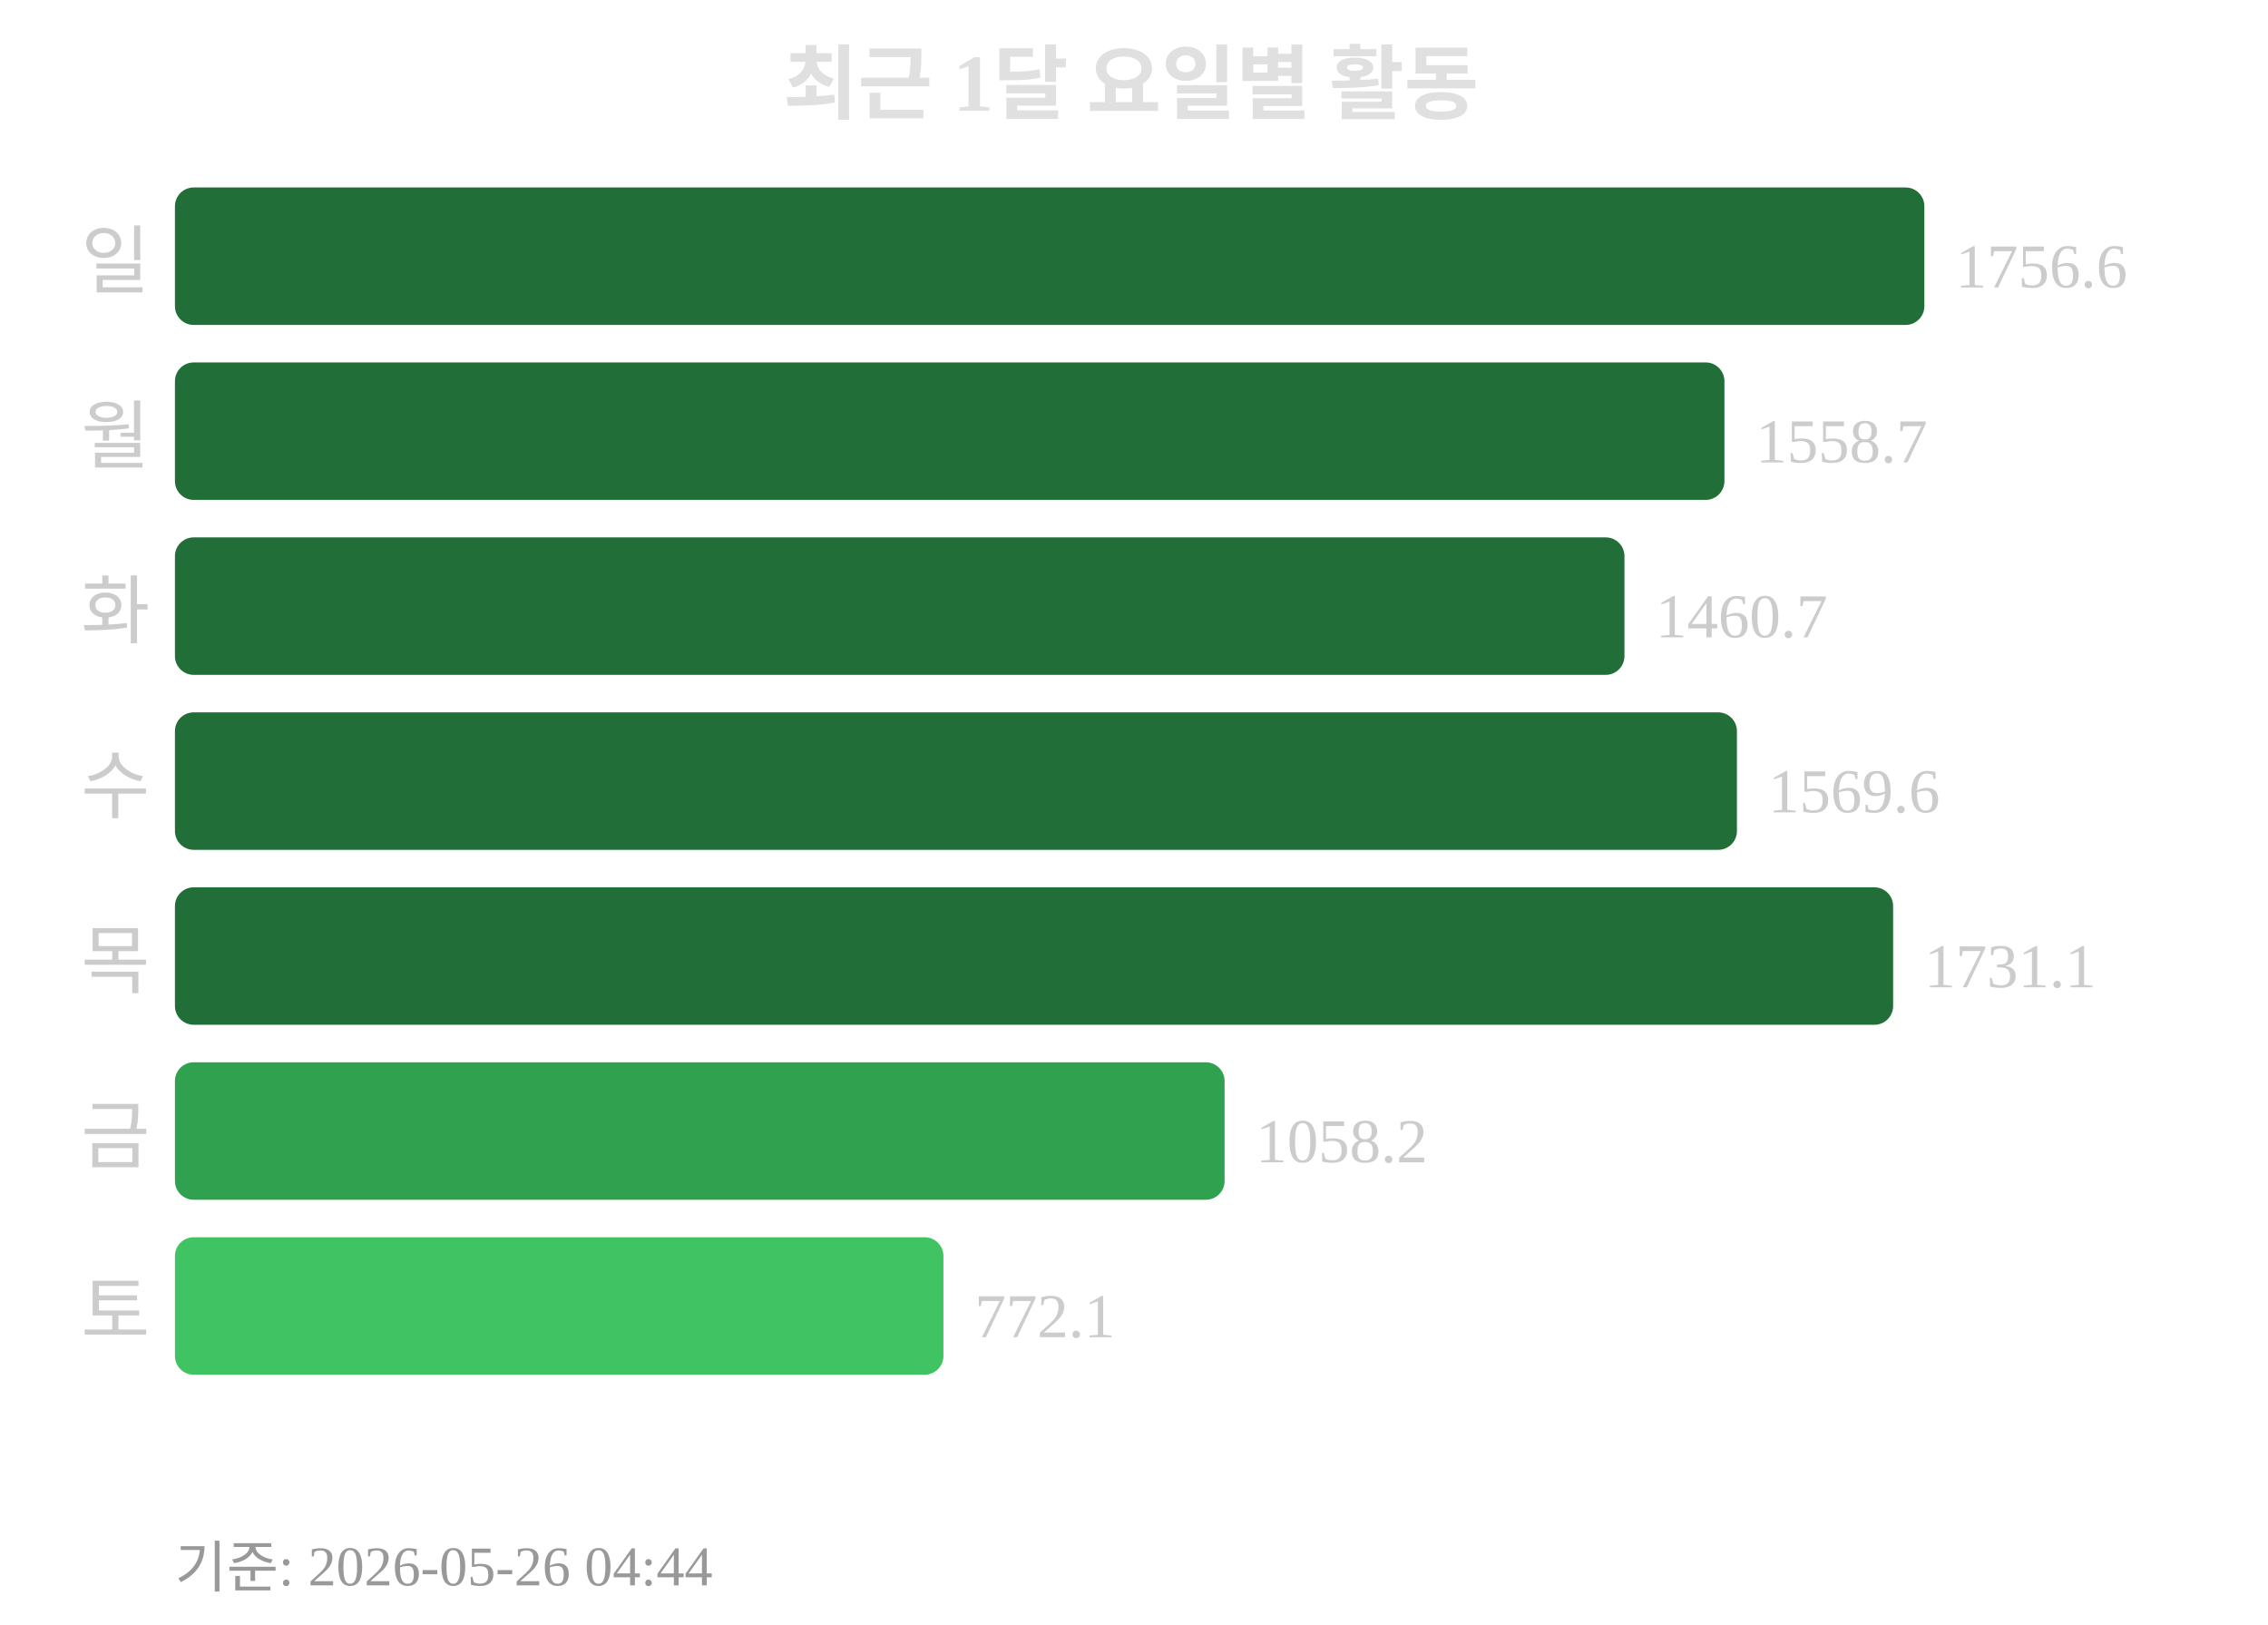
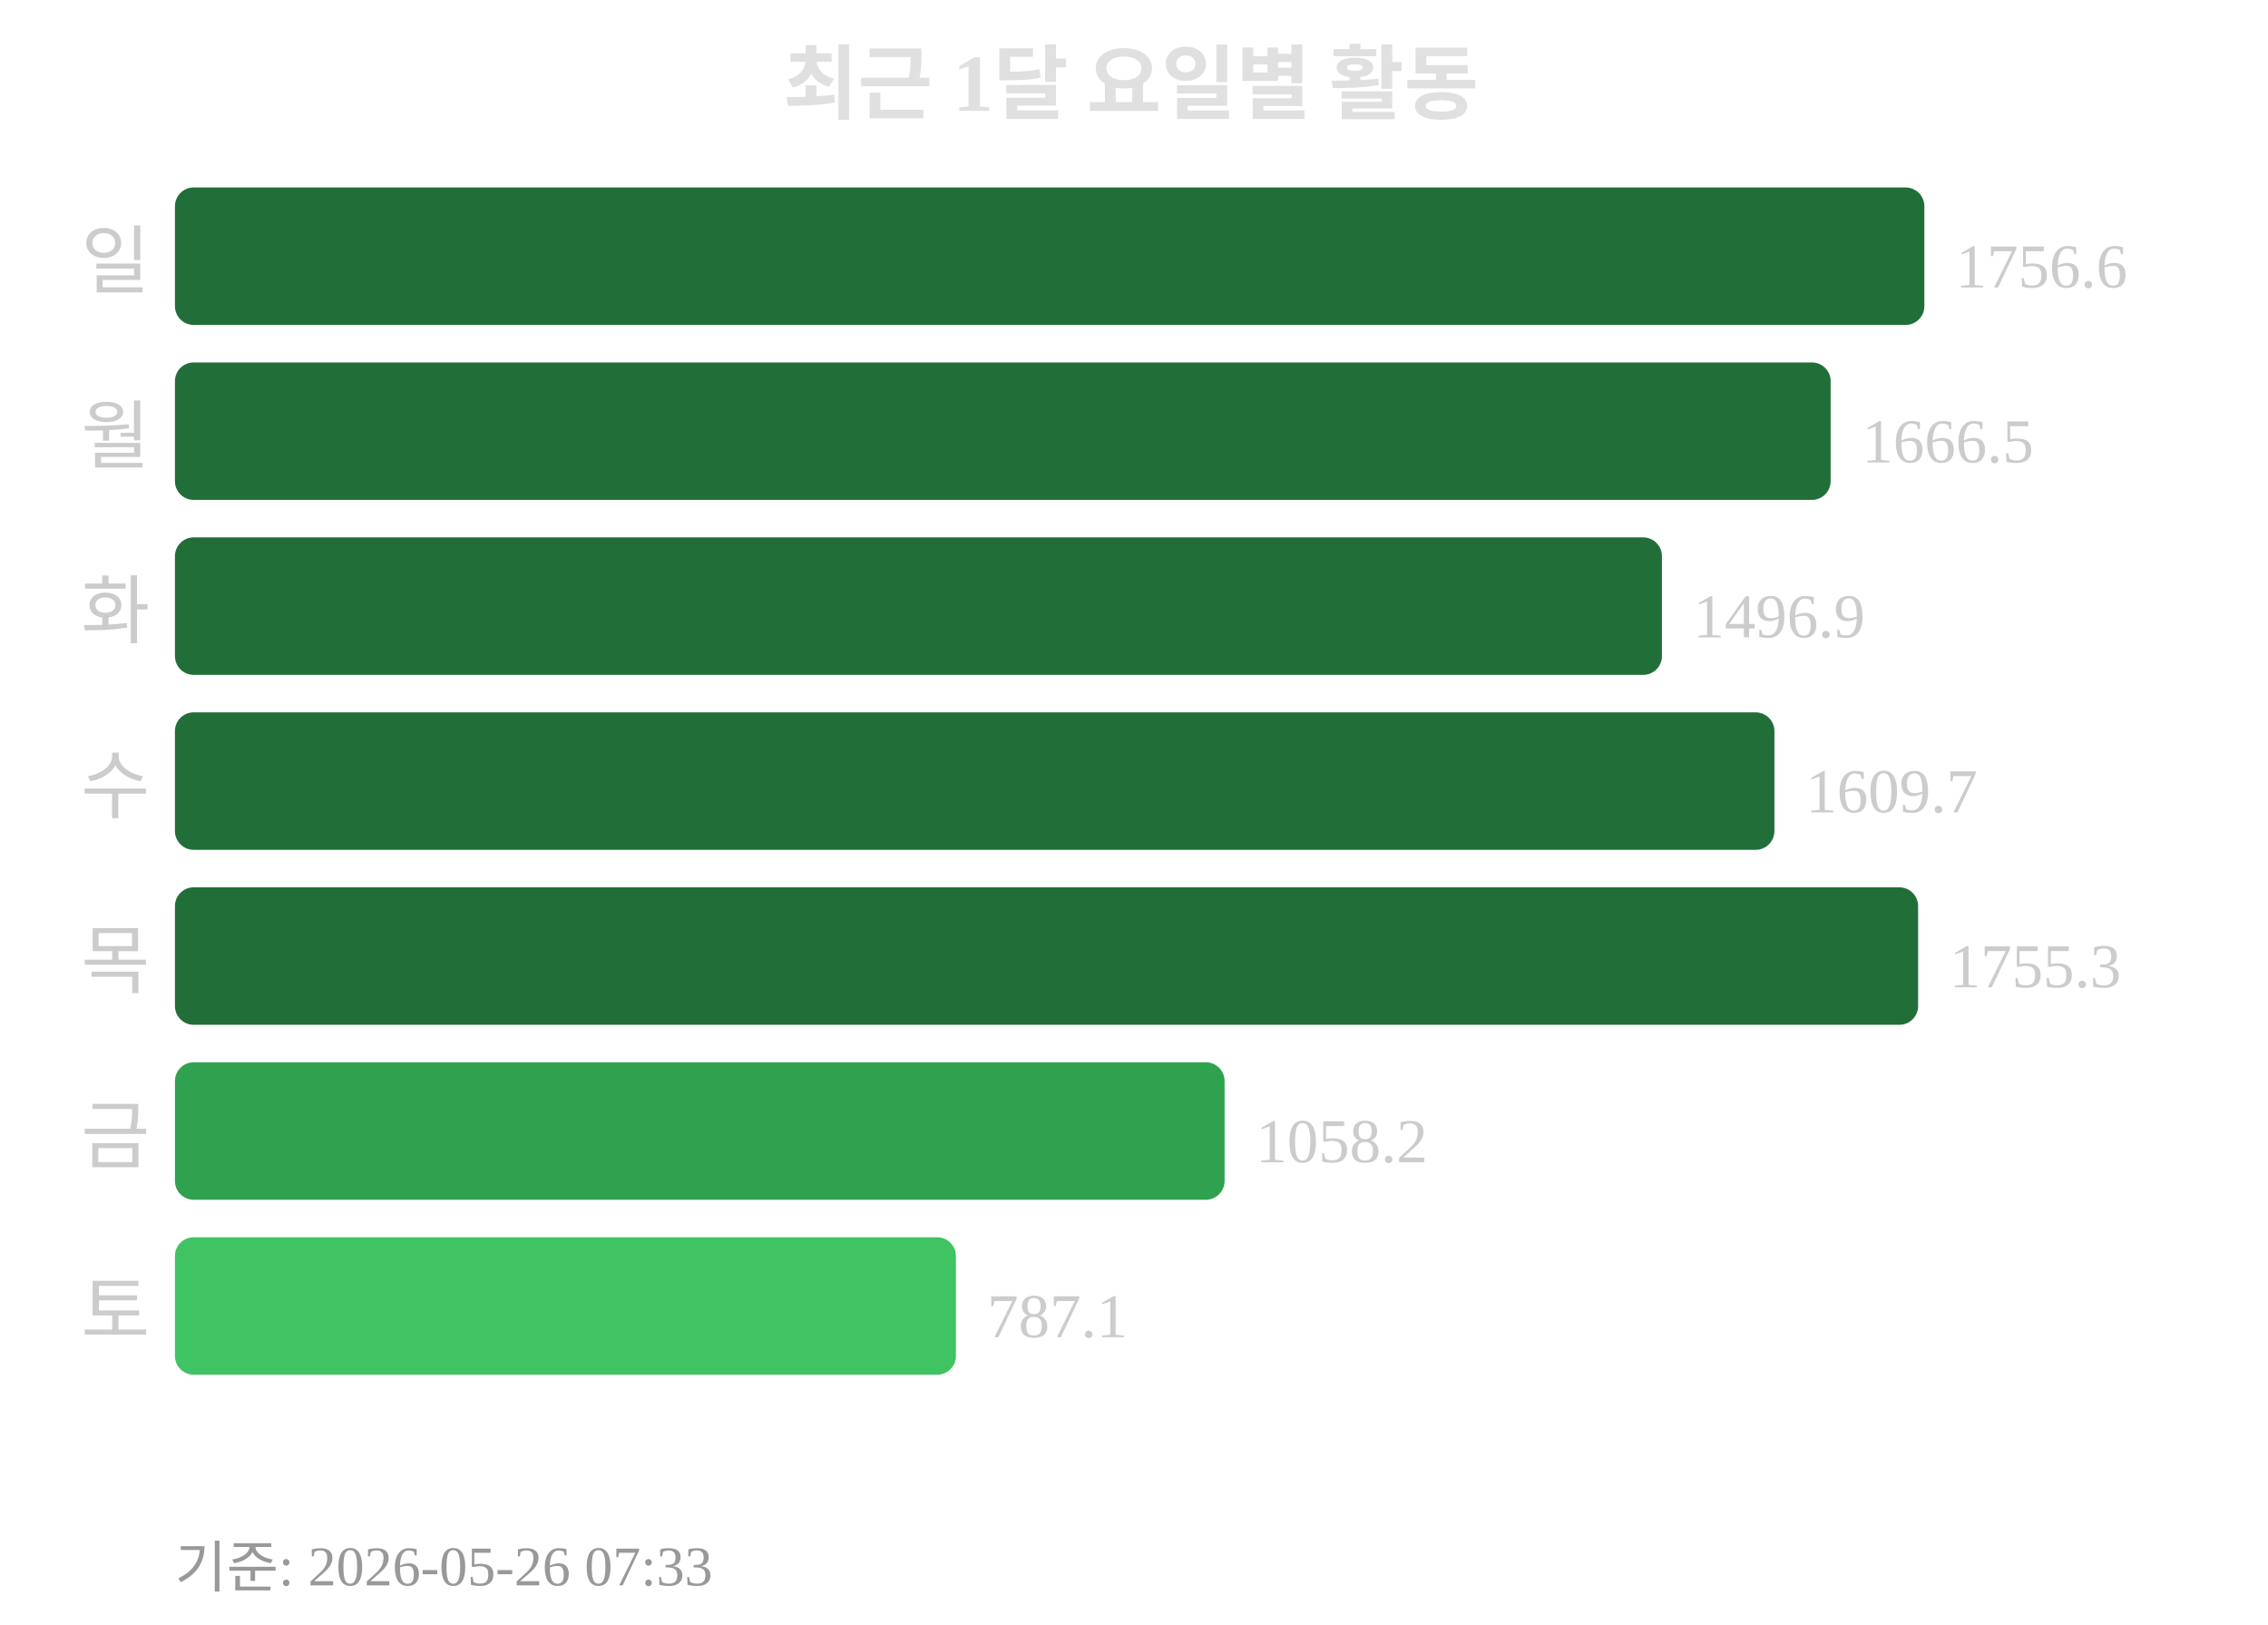
<svg xmlns="http://www.w3.org/2000/svg" width="363" height="260">
  <text x="181" y="18" text-anchor="middle" font-size="13" font-weight="bold" fill="#e0e0e0">최근 1달 요일별 활동</text>
  <text x="24" y="46" text-anchor="end" font-size="12" fill="#cccccc">일</text>
  <rect x="28" y="30" width="280" height="22" rx="3" fill="#216e39" />
  <text x="313" y="46" font-size="10" fill="#cccccc">1756.6</text>
  <text x="24" y="74" text-anchor="end" font-size="12" fill="#cccccc">월</text>
-   <rect x="28" y="58" width="248" height="22" rx="3" fill="#216e39" />
-   <text x="281" y="74" font-size="10" fill="#cccccc">1558.7</text>
+   <rect x="28" y="58" width="265" height="22" rx="3" fill="#216e39" />
+   <text x="298" y="74" font-size="10" fill="#cccccc">1666.5</text>
  <text x="24" y="102" text-anchor="end" font-size="12" fill="#cccccc">화</text>
-   <rect x="28" y="86" width="232" height="22" rx="3" fill="#216e39" />
-   <text x="265" y="102" font-size="10" fill="#cccccc">1460.7</text>
+   <rect x="28" y="86" width="238" height="22" rx="3" fill="#216e39" />
+   <text x="271" y="102" font-size="10" fill="#cccccc">1496.9</text>
  <text x="24" y="130" text-anchor="end" font-size="12" fill="#cccccc">수</text>
-   <rect x="28" y="114" width="250" height="22" rx="3" fill="#216e39" />
-   <text x="283" y="130" font-size="10" fill="#cccccc">1569.6</text>
+   <rect x="28" y="114" width="256" height="22" rx="3" fill="#216e39" />
+   <text x="289" y="130" font-size="10" fill="#cccccc">1609.7</text>
  <text x="24" y="158" text-anchor="end" font-size="12" fill="#cccccc">목</text>
-   <rect x="28" y="142" width="275" height="22" rx="3" fill="#216e39" />
-   <text x="308" y="158" font-size="10" fill="#cccccc">1731.1</text>
+   <rect x="28" y="142" width="279" height="22" rx="3" fill="#216e39" />
+   <text x="312" y="158" font-size="10" fill="#cccccc">1755.3</text>
  <text x="24" y="186" text-anchor="end" font-size="12" fill="#cccccc">금</text>
  <rect x="28" y="170" width="168" height="22" rx="3" fill="#30a14e" />
  <text x="201" y="186" font-size="10" fill="#cccccc">1058.2</text>
  <text x="24" y="214" text-anchor="end" font-size="12" fill="#cccccc">토</text>
-   <rect x="28" y="198" width="123" height="22" rx="3" fill="#40c463" />
-   <text x="156" y="214" font-size="10" fill="#cccccc">772.1</text>
-   <text x="28" y="254" font-size="9" fill="#999999">기준: 2026-05-26 04:44</text>
+   <rect x="28" y="198" width="125" height="22" rx="3" fill="#40c463" />
+   <text x="158" y="214" font-size="10" fill="#cccccc">787.1</text>
+   <text x="28" y="254" font-size="9" fill="#999999">기준: 2026-05-26 07:33</text>
</svg>
